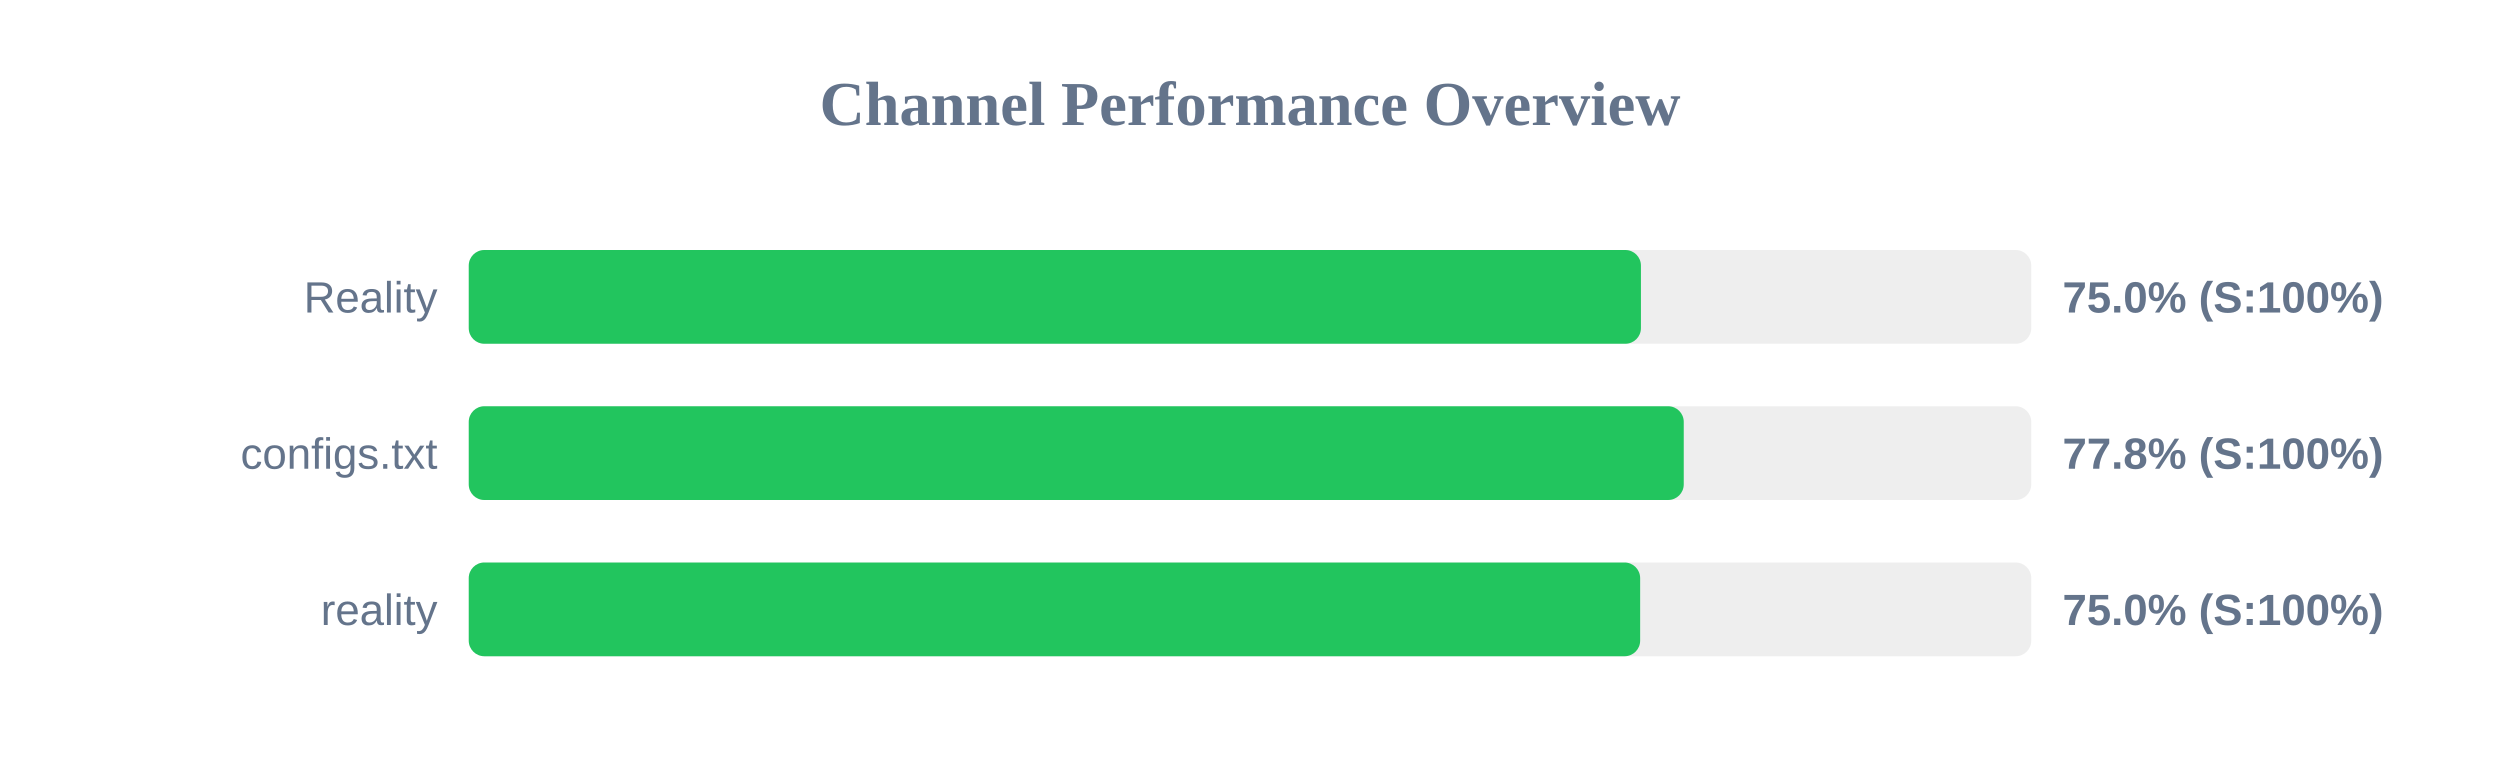
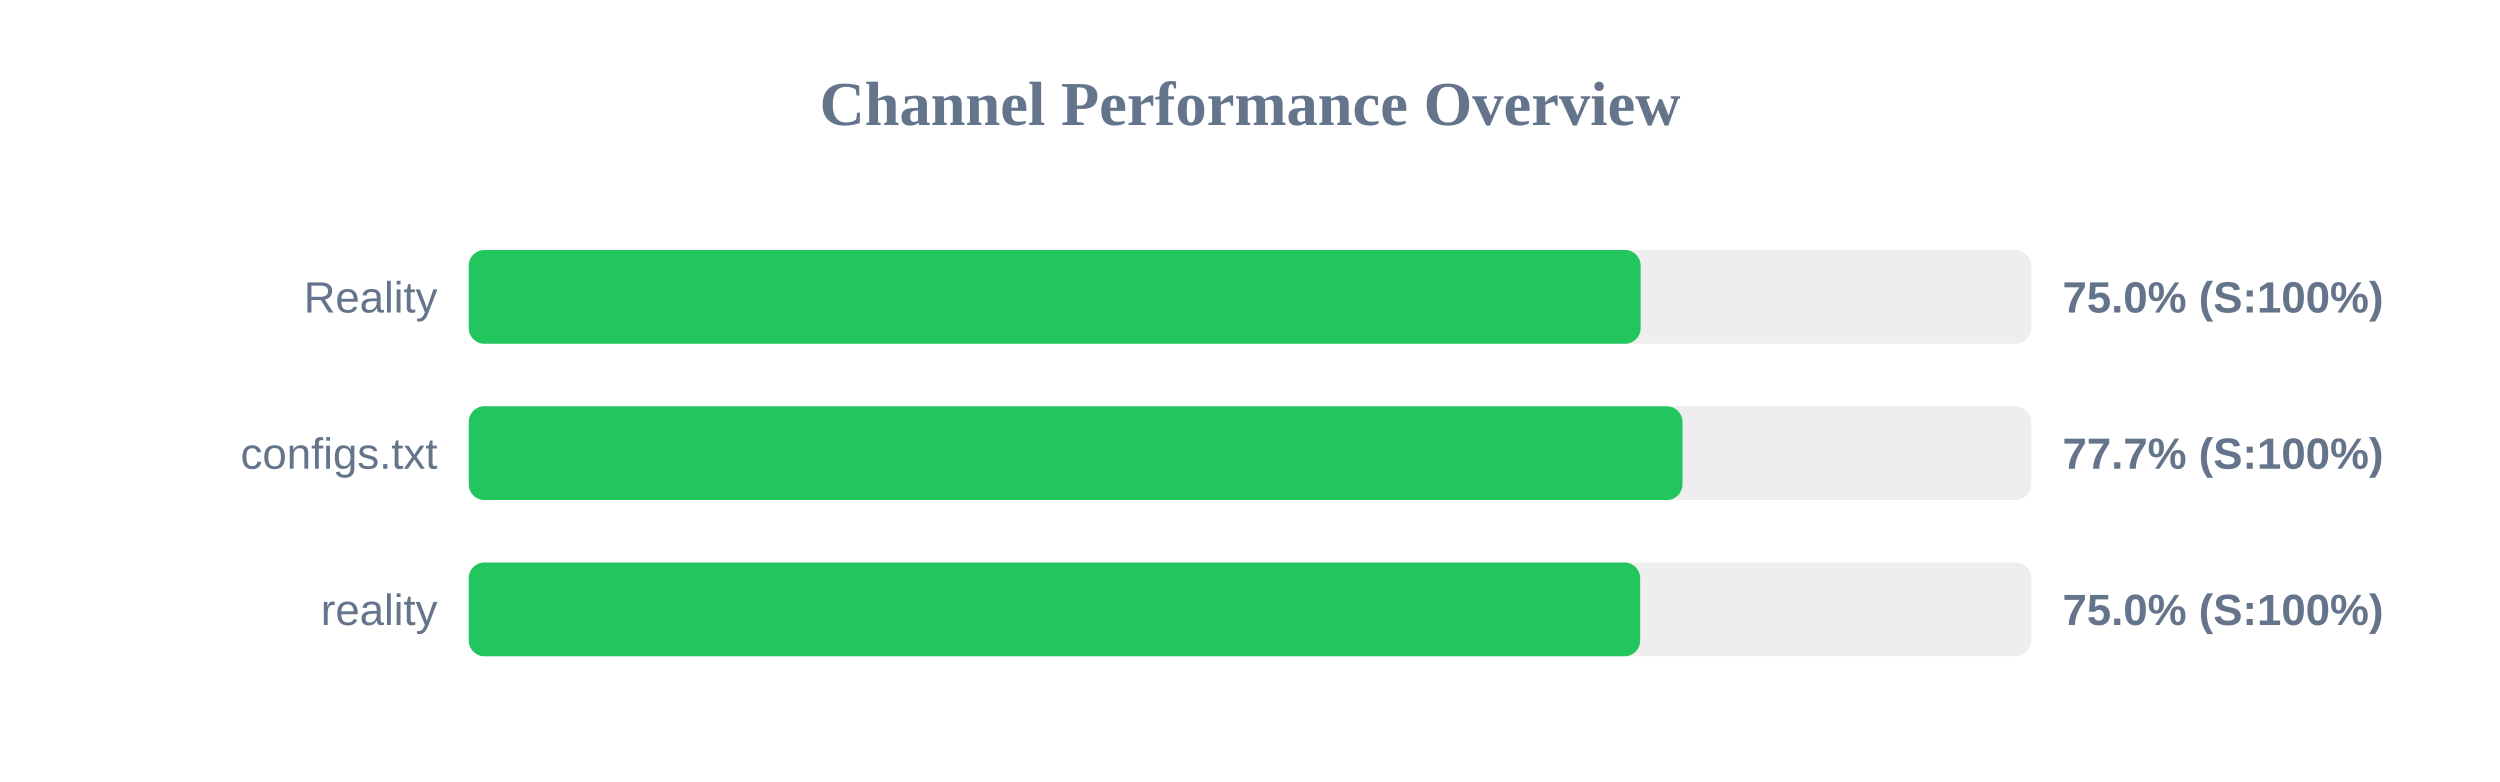
<svg xmlns="http://www.w3.org/2000/svg" width="800" height="250" version="1.1">
  <style>
        .row { font: 14px Arial; fill: #64748b; }
        .score { font: bold 14px Arial; fill: #64748b; }
    </style>
  <text x="400" y="40" text-anchor="middle" font-size="20px" font-weight="bold" fill="#64748b">Channel Performance Overview</text>
  <rect x="150" y="80" width="500" height="30" fill="#eee" rx="5" />
-   <rect x="150" y="80" width="375.1" height="30" fill="#22c55e" rx="5" />
+   <rect x="150" y="80" width="375.0" height="30" fill="#22c55e" rx="5" />
  <text x="140" y="100" text-anchor="end" class="row">Reality</text>
  <text x="660" y="100" text-anchor="start" class="score">75.0% (S:100%)</text>
  <rect x="150" y="130" width="500" height="30" fill="#eee" rx="5" />
-   <rect x="150" y="130" width="388.8" height="30" fill="#22c55e" rx="5" />
+   <rect x="150" y="130" width="388.4" height="30" fill="#22c55e" rx="5" />
  <text x="140" y="150" text-anchor="end" class="row">configs.txt</text>
-   <text x="660" y="150" text-anchor="start" class="score">77.8% (S:100%)</text>
+   <text x="660" y="150" text-anchor="start" class="score">77.7% (S:100%)</text>
  <rect x="150" y="180" width="500" height="30" fill="#eee" rx="5" />
  <rect x="150" y="180" width="374.85" height="30" fill="#22c55e" rx="5" />
  <text x="140" y="200" text-anchor="end" class="row">reality</text>
  <text x="660" y="200" text-anchor="start" class="score">75.0% (S:100%)</text>
</svg>
